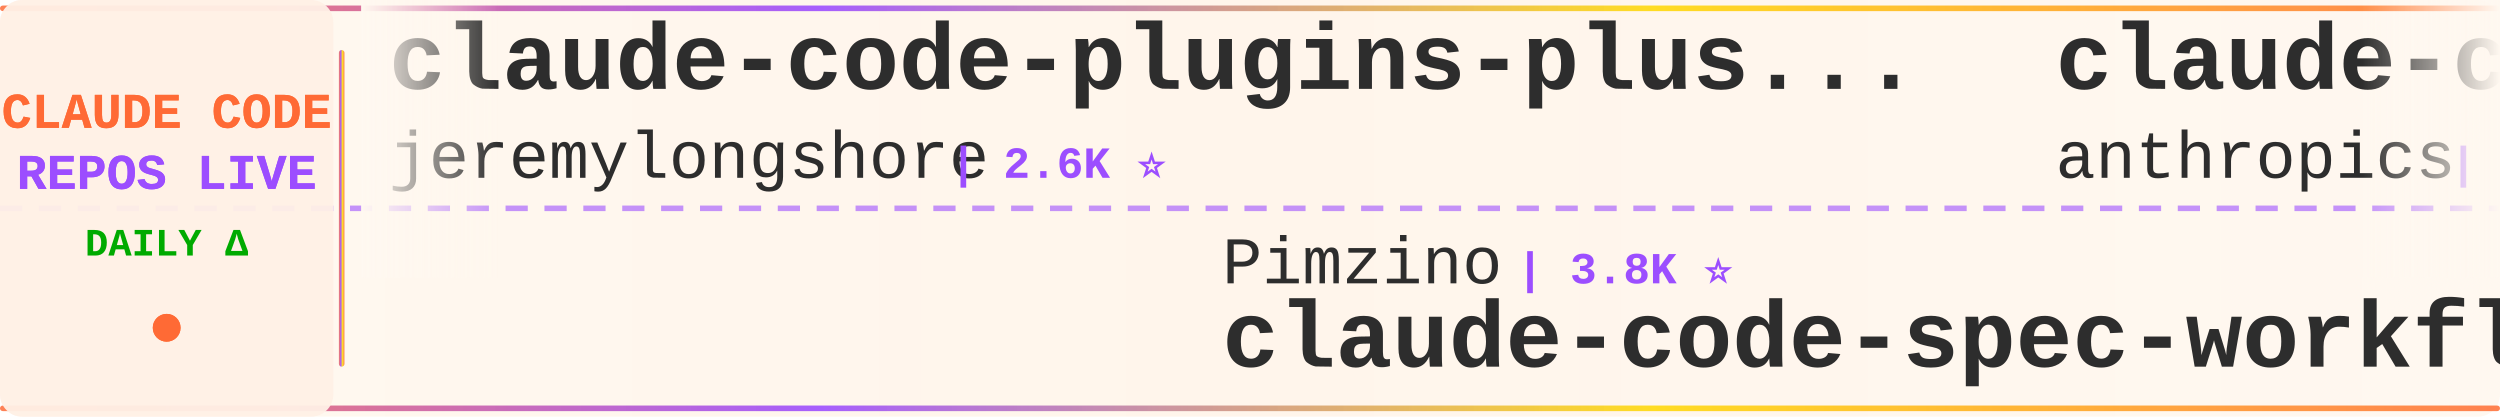
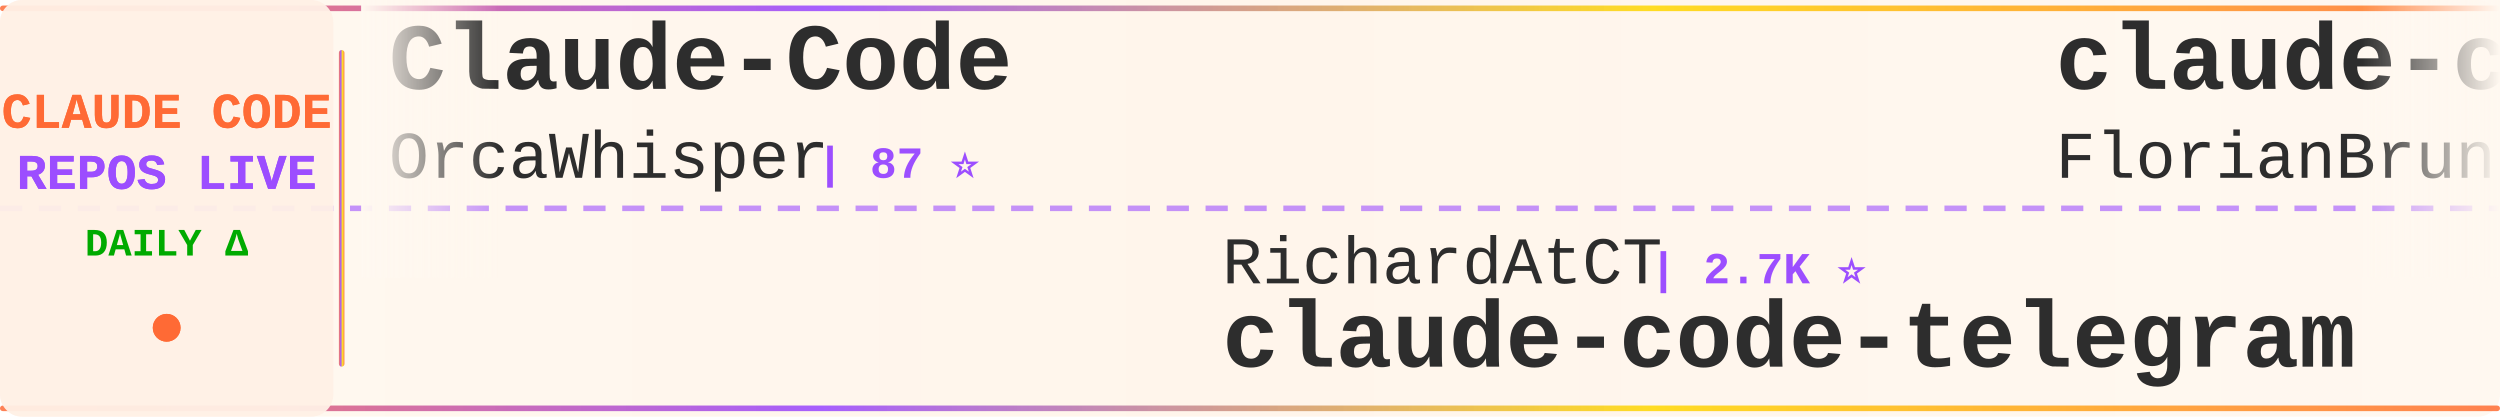
<svg xmlns="http://www.w3.org/2000/svg" width="900" height="150">
  <defs>
    <linearGradient id="tickerBg" x1="0%" y1="0%" x2="100%" y2="0%">
      <stop offset="0%" style="stop-color:#fff8f0;stop-opacity:0.98" />
      <stop offset="50%" style="stop-color:#fff5eb;stop-opacity:1" />
      <stop offset="100%" style="stop-color:#fff8f0;stop-opacity:0.98" />
    </linearGradient>
    <linearGradient id="borderGrad" x1="0%" y1="0%" x2="100%" y2="0%">
      <stop offset="0%" style="stop-color:#FF6B35;stop-opacity:0.85">
        <animate attributeName="stop-opacity" values="0.85;1;0.85" dur="2s" repeatCount="indefinite" />
      </stop>
      <stop offset="33%" style="stop-color:#9C4EFF;stop-opacity:0.9">
        <animate attributeName="stop-opacity" values="0.9;1;0.9" dur="2.2s" repeatCount="indefinite" />
      </stop>
      <stop offset="66%" style="stop-color:#FFD700;stop-opacity:0.85">
        <animate attributeName="stop-opacity" values="0.85;1;0.85" dur="1.8s" repeatCount="indefinite" />
      </stop>
      <stop offset="100%" style="stop-color:#FF6B35;stop-opacity:0.85">
        <animate attributeName="stop-opacity" values="0.85;1;0.85" dur="2s" repeatCount="indefinite" />
      </stop>
    </linearGradient>
    <filter id="textGlow">
      <feGaussianBlur stdDeviation="0.15" result="coloredBlur" />
      <feMerge>
        <feMergeNode in="coloredBlur" />
        <feMergeNode in="SourceGraphic" />
      </feMerge>
    </filter>
    <filter id="metricGlow">
      <feGaussianBlur stdDeviation="0.2" result="coloredBlur" />
      <feMerge>
        <feMergeNode in="coloredBlur" />
        <feMergeNode in="SourceGraphic" />
      </feMerge>
    </filter>
    <linearGradient id="leftFade" x1="0%" y1="0%" x2="100%" y2="0%">
      <stop offset="0%" style="stop-color:#fff8f0;stop-opacity:1" />
      <stop offset="100%" style="stop-color:#fff8f0;stop-opacity:0" />
    </linearGradient>
    <linearGradient id="rightFade" x1="0%" y1="0%" x2="100%" y2="0%">
      <stop offset="0%" style="stop-color:#fff8f0;stop-opacity:0" />
      <stop offset="100%" style="stop-color:#fff8f0;stop-opacity:1" />
    </linearGradient>
  </defs>
  <rect width="900" height="150" fill="url(#tickerBg)" rx="8" />
  <rect x="0" y="2" width="900" height="2" fill="url(#borderGrad)" rx="1" />
  <rect x="0" y="146" width="900" height="2" fill="url(#borderGrad)" rx="1" />
  <line x1="0" y1="75" x2="900" y2="75" stroke="#9C4EFF" stroke-width="2" stroke-dasharray="8 6" opacity="0.6" />
  <rect x="0" y="0" width="120" height="150" fill="#fff0e6" opacity="0.95" rx="8" />
  <text x="60" y="46" font-family="'Courier New', monospace" font-size="18" font-weight="bold" fill="#FF6B35" text-anchor="middle" filter="url(#textGlow)">
    CLAUDE CODE
  </text>
  <text x="60" y="68" font-family="'Courier New', monospace" font-size="18" font-weight="bold" fill="#9C4EFF" text-anchor="middle" filter="url(#textGlow)">
    REPOS LIVE
  </text>
  <text x="60" y="92" font-family="'Courier New', monospace" font-size="14" font-weight="bold" fill="#00aa00" text-anchor="middle">
    DAILY Δ
  </text>
  <circle cx="60" cy="118" r="5" fill="#FF6B35" filter="url(#metricGlow)">
    <animate attributeName="r" values="4;6;4" dur="1.5s" repeatCount="indefinite" />
    <animate attributeName="opacity" values="0.6;1;0.6" dur="1.5s" repeatCount="indefinite" />
  </circle>
  <rect x="122" y="18" width="2" height="114" fill="url(#borderGrad)" rx="1" />
  <clipPath id="tickerClip">
    <rect x="130" y="0" width="770" height="150" />
  </clipPath>
  <g clip-path="url(#tickerClip)">
    <g id="tickerItems">
      <animateTransform attributeName="transform" attributeType="XML" type="translate" from="0 0" to="-3000 0" dur="54s" repeatCount="indefinite" />
      <g transform="translate(0, 0)">
-         <text x="140" y="32" font-family="'Courier New', monospace" font-size="34" font-weight="bold" fill="#2d2d2d">claude-code-plugins-plus...</text>
-         <text x="140" y="64" font-family="'Courier New', monospace" font-size="24" font-weight="normal" fill="#2d2d2d" opacity="1.0">jeremylongshore</text>
-         <text x="342" y="64" font-family="'Courier New', monospace" font-size="16" font-weight="bold" fill="#9C4EFF"> | 2.6K ⭐</text>
+         <text x="140" y="32" font-family="'Courier New', monospace" font-size="34" font-weight="bold" fill="#2d2d2d">Claude-Code</text>
+         <text x="140" y="64" font-family="'Courier New', monospace" font-size="24" font-weight="normal" fill="#2d2d2d" opacity="1.0">OrcaWhisper</text>
+         <text x="294" y="64" font-family="'Courier New', monospace" font-size="16" font-weight="bold" fill="#9C4EFF"> | 87 ⭐</text>
      </g>
      <g transform="translate(300, 0)">
-         <text x="140" y="102" font-family="'Courier New', monospace" font-size="24" font-weight="normal" fill="#2d2d2d" opacity="1.0">Pimzino</text>
-         <text x="246" y="102" font-family="'Courier New', monospace" font-size="16" font-weight="bold" fill="#9C4EFF"> | 3.8K ⭐</text>
-         <text x="140" y="132" font-family="'Courier New', monospace" font-size="34" font-weight="bold" fill="#2d2d2d">claude-code-spec-workflo...</text>
+         <text x="140" y="102" font-family="'Courier New', monospace" font-size="24" font-weight="normal" fill="#2d2d2d" opacity="1.0">RichardAtCT</text>
+         <text x="294" y="102" font-family="'Courier New', monospace" font-size="16" font-weight="bold" fill="#9C4EFF"> | 2.7K ⭐</text>
+         <text x="140" y="132" font-family="'Courier New', monospace" font-size="34" font-weight="bold" fill="#2d2d2d">claude-code-telegram</text>
      </g>
      <g transform="translate(600, 0)">
-         <text x="140" y="32" font-family="'Courier New', monospace" font-size="34" font-weight="bold" fill="#2d2d2d">claude-code-action</text>
-         <text x="140" y="64" font-family="'Courier New', monospace" font-size="24" font-weight="normal" fill="#2d2d2d" opacity="1.0">anthropics</text>
-         <text x="282" y="64" font-family="'Courier New', monospace" font-size="16" font-weight="bold" fill="#9C4EFF"> | 8.5K ⭐ +2</text>
+         <text x="140" y="32" font-family="'Courier New', monospace" font-size="34" font-weight="bold" fill="#2d2d2d">claude-code-ultimate-gui...</text>
+         <text x="140" y="64" font-family="'Courier New', monospace" font-size="24" font-weight="normal" fill="#2d2d2d" opacity="1.0">FlorianBruniaux</text>
+         <text x="342" y="64" font-family="'Courier New', monospace" font-size="16" font-weight="bold" fill="#9C4EFF"> | 5.6K ⭐ +1</text>
      </g>
      <g transform="translate(900, 0)">
-         <text x="140" y="102" font-family="'Courier New', monospace" font-size="24" font-weight="normal" fill="#2d2d2d" opacity="1.0">Chachamaru127</text>
-         <text x="318" y="102" font-family="'Courier New', monospace" font-size="16" font-weight="bold" fill="#9C4EFF"> | 3.0K ⭐ +1</text>
-         <text x="140" y="132" font-family="'Courier New', monospace" font-size="34" font-weight="bold" fill="#2d2d2d">claude-code-harness</text>
+         <text x="140" y="102" font-family="'Courier New', monospace" font-size="24" font-weight="normal" fill="#2d2d2d" opacity="1.0">https-deeplearning-ai</text>
+         <text x="414" y="102" font-family="'Courier New', monospace" font-size="16" font-weight="bold" fill="#9C4EFF"> | 538 ⭐</text>
+         <text x="140" y="132" font-family="'Courier New', monospace" font-size="34" font-weight="bold" fill="#2d2d2d">sc-claude-code-files</text>
      </g>
      <g transform="translate(1200, 0)">
-         <text x="140" y="32" font-family="'Courier New', monospace" font-size="34" font-weight="bold" fill="#2d2d2d">claude-code-cli</text>
-         <text x="140" y="64" font-family="'Courier New', monospace" font-size="24" font-weight="normal" fill="#2d2d2d" opacity="1.0">huangserva</text>
-         <text x="282" y="64" font-family="'Courier New', monospace" font-size="16" font-weight="bold" fill="#9C4EFF"> | 622 ⭐</text>
+         <text x="140" y="32" font-family="'Courier New', monospace" font-size="34" font-weight="bold" fill="#2d2d2d">claude-code-from-source</text>
+         <text x="140" y="64" font-family="'Courier New', monospace" font-size="24" font-weight="normal" fill="#2d2d2d" opacity="1.0">alejandrobalderas</text>
+         <text x="366" y="64" font-family="'Courier New', monospace" font-size="16" font-weight="bold" fill="#9C4EFF"> | 2.7K ⭐</text>
      </g>
      <g transform="translate(1500, 0)">
-         <text x="140" y="102" font-family="'Courier New', monospace" font-size="24" font-weight="normal" fill="#2d2d2d" opacity="1.0">daymade</text>
-         <text x="246" y="102" font-family="'Courier New', monospace" font-size="16" font-weight="bold" fill="#9C4EFF"> | 1.3K ⭐ +1.3K</text>
-         <text x="140" y="132" font-family="'Courier New', monospace" font-size="34" font-weight="bold" fill="#2d2d2d">claude-code-skills</text>
+         <text x="140" y="102" font-family="'Courier New', monospace" font-size="24" font-weight="normal" fill="#2d2d2d" opacity="1.0">musistudio</text>
+         <text x="282" y="102" font-family="'Courier New', monospace" font-size="16" font-weight="bold" fill="#9C4EFF"> | 36.4K ⭐ +3</text>
+         <text x="140" y="132" font-family="'Courier New', monospace" font-size="34" font-weight="bold" fill="#2d2d2d">claude-code-router</text>
      </g>
      <g transform="translate(1800, 0)">
-         <text x="140" y="32" font-family="'Courier New', monospace" font-size="34" font-weight="bold" fill="#2d2d2d">sc-claude-code-files</text>
-         <text x="140" y="64" font-family="'Courier New', monospace" font-size="24" font-weight="normal" fill="#2d2d2d" opacity="1.0">https-deeplearning-ai</text>
-         <text x="414" y="64" font-family="'Courier New', monospace" font-size="16" font-weight="bold" fill="#9C4EFF"> | 538 ⭐ +1</text>
+         <text x="140" y="32" font-family="'Courier New', monospace" font-size="34" font-weight="bold" fill="#2d2d2d">claude-code-infrastructu...</text>
+         <text x="140" y="64" font-family="'Courier New', monospace" font-size="24" font-weight="normal" fill="#2d2d2d" opacity="1.0">diet103</text>
+         <text x="246" y="64" font-family="'Courier New', monospace" font-size="16" font-weight="bold" fill="#9C4EFF"> | 10.0K ⭐</text>
      </g>
      <g transform="translate(2100, 0)">
-         <text x="140" y="102" font-family="'Courier New', monospace" font-size="24" font-weight="normal" fill="#2d2d2d" opacity="1.0">fazxes</text>
-         <text x="234" y="102" font-family="'Courier New', monospace" font-size="16" font-weight="bold" fill="#9C4EFF"> | 229 ⭐</text>
-         <text x="140" y="132" font-family="'Courier New', monospace" font-size="34" font-weight="bold" fill="#2d2d2d">Claude-code</text>
+         <text x="140" y="102" font-family="'Courier New', monospace" font-size="24" font-weight="normal" fill="#2d2d2d" opacity="1.0">VoltAgent</text>
+         <text x="270" y="102" font-family="'Courier New', monospace" font-size="16" font-weight="bold" fill="#9C4EFF"> | 24.0K ⭐ +3</text>
+         <text x="140" y="132" font-family="'Courier New', monospace" font-size="34" font-weight="bold" fill="#2d2d2d">awesome-claude-code-suba...</text>
      </g>
      <g transform="translate(2400, 0)">
-         <text x="140" y="32" font-family="'Courier New', monospace" font-size="34" font-weight="bold" fill="#2d2d2d">claude-coder</text>
-         <text x="140" y="64" font-family="'Courier New', monospace" font-size="24" font-weight="normal" fill="#2d2d2d" opacity="1.0">kodu-ai</text>
-         <text x="246" y="64" font-family="'Courier New', monospace" font-size="16" font-weight="bold" fill="#9C4EFF"> | 5.2K ⭐</text>
+         <text x="140" y="32" font-family="'Courier New', monospace" font-size="34" font-weight="bold" fill="#2d2d2d">claude-code-sourcemap</text>
+         <text x="140" y="64" font-family="'Courier New', monospace" font-size="24" font-weight="normal" fill="#2d2d2d" opacity="1.0">ChinaSiro</text>
+         <text x="270" y="64" font-family="'Courier New', monospace" font-size="16" font-weight="bold" fill="#9C4EFF"> | 9.6K ⭐</text>
      </g>
      <g transform="translate(2700, 0)">
-         <text x="140" y="102" font-family="'Courier New', monospace" font-size="24" font-weight="normal" fill="#2d2d2d" opacity="1.0">disler</text>
-         <text x="234" y="102" font-family="'Courier New', monospace" font-size="16" font-weight="bold" fill="#9C4EFF"> | 3.9K ⭐</text>
-         <text x="140" y="132" font-family="'Courier New', monospace" font-size="34" font-weight="bold" fill="#2d2d2d">claude-code-hooks-master...</text>
+         <text x="140" y="102" font-family="'Courier New', monospace" font-size="24" font-weight="normal" fill="#2d2d2d" opacity="1.0">luyao618</text>
+         <text x="258" y="102" font-family="'Courier New', monospace" font-size="16" font-weight="bold" fill="#9C4EFF"> | 1.6K ⭐</text>
+         <text x="140" y="132" font-family="'Courier New', monospace" font-size="34" font-weight="bold" fill="#2d2d2d">Claude-Code-Source-Study</text>
      </g>
      <g transform="translate(3000, 0)">
-         <text x="140" y="32" font-family="'Courier New', monospace" font-size="34" font-weight="bold" fill="#2d2d2d">claude-code-plugins-plus...</text>
-         <text x="140" y="64" font-family="'Courier New', monospace" font-size="24" font-weight="normal" fill="#2d2d2d" opacity="1.0">jeremylongshore</text>
-         <text x="342" y="64" font-family="'Courier New', monospace" font-size="16" font-weight="bold" fill="#9C4EFF"> | 2.6K ⭐</text>
+         <text x="140" y="32" font-family="'Courier New', monospace" font-size="34" font-weight="bold" fill="#2d2d2d">Claude-Code</text>
+         <text x="140" y="64" font-family="'Courier New', monospace" font-size="24" font-weight="normal" fill="#2d2d2d" opacity="1.0">OrcaWhisper</text>
+         <text x="294" y="64" font-family="'Courier New', monospace" font-size="16" font-weight="bold" fill="#9C4EFF"> | 87 ⭐</text>
      </g>
      <g transform="translate(3300, 0)">
-         <text x="140" y="102" font-family="'Courier New', monospace" font-size="24" font-weight="normal" fill="#2d2d2d" opacity="1.0">Pimzino</text>
-         <text x="246" y="102" font-family="'Courier New', monospace" font-size="16" font-weight="bold" fill="#9C4EFF"> | 3.8K ⭐</text>
-         <text x="140" y="132" font-family="'Courier New', monospace" font-size="34" font-weight="bold" fill="#2d2d2d">claude-code-spec-workflo...</text>
+         <text x="140" y="102" font-family="'Courier New', monospace" font-size="24" font-weight="normal" fill="#2d2d2d" opacity="1.0">RichardAtCT</text>
+         <text x="294" y="102" font-family="'Courier New', monospace" font-size="16" font-weight="bold" fill="#9C4EFF"> | 2.7K ⭐</text>
+         <text x="140" y="132" font-family="'Courier New', monospace" font-size="34" font-weight="bold" fill="#2d2d2d">claude-code-telegram</text>
      </g>
      <g transform="translate(3600, 0)">
-         <text x="140" y="32" font-family="'Courier New', monospace" font-size="34" font-weight="bold" fill="#2d2d2d">claude-code-action</text>
-         <text x="140" y="64" font-family="'Courier New', monospace" font-size="24" font-weight="normal" fill="#2d2d2d" opacity="1.0">anthropics</text>
-         <text x="282" y="64" font-family="'Courier New', monospace" font-size="16" font-weight="bold" fill="#9C4EFF"> | 8.5K ⭐ +2</text>
+         <text x="140" y="32" font-family="'Courier New', monospace" font-size="34" font-weight="bold" fill="#2d2d2d">claude-code-ultimate-gui...</text>
+         <text x="140" y="64" font-family="'Courier New', monospace" font-size="24" font-weight="normal" fill="#2d2d2d" opacity="1.0">FlorianBruniaux</text>
+         <text x="342" y="64" font-family="'Courier New', monospace" font-size="16" font-weight="bold" fill="#9C4EFF"> | 5.6K ⭐ +1</text>
      </g>
      <g transform="translate(3900, 0)">
-         <text x="140" y="102" font-family="'Courier New', monospace" font-size="24" font-weight="normal" fill="#2d2d2d" opacity="1.0">Chachamaru127</text>
-         <text x="318" y="102" font-family="'Courier New', monospace" font-size="16" font-weight="bold" fill="#9C4EFF"> | 3.0K ⭐ +1</text>
-         <text x="140" y="132" font-family="'Courier New', monospace" font-size="34" font-weight="bold" fill="#2d2d2d">claude-code-harness</text>
+         <text x="140" y="102" font-family="'Courier New', monospace" font-size="24" font-weight="normal" fill="#2d2d2d" opacity="1.0">https-deeplearning-ai</text>
+         <text x="414" y="102" font-family="'Courier New', monospace" font-size="16" font-weight="bold" fill="#9C4EFF"> | 538 ⭐</text>
+         <text x="140" y="132" font-family="'Courier New', monospace" font-size="34" font-weight="bold" fill="#2d2d2d">sc-claude-code-files</text>
      </g>
    </g>
  </g>
  <rect x="130" y="0" width="50" height="100" fill="url(#leftFade)" />
  <rect x="850" y="0" width="50" height="100" fill="url(#rightFade)" />
</svg>
